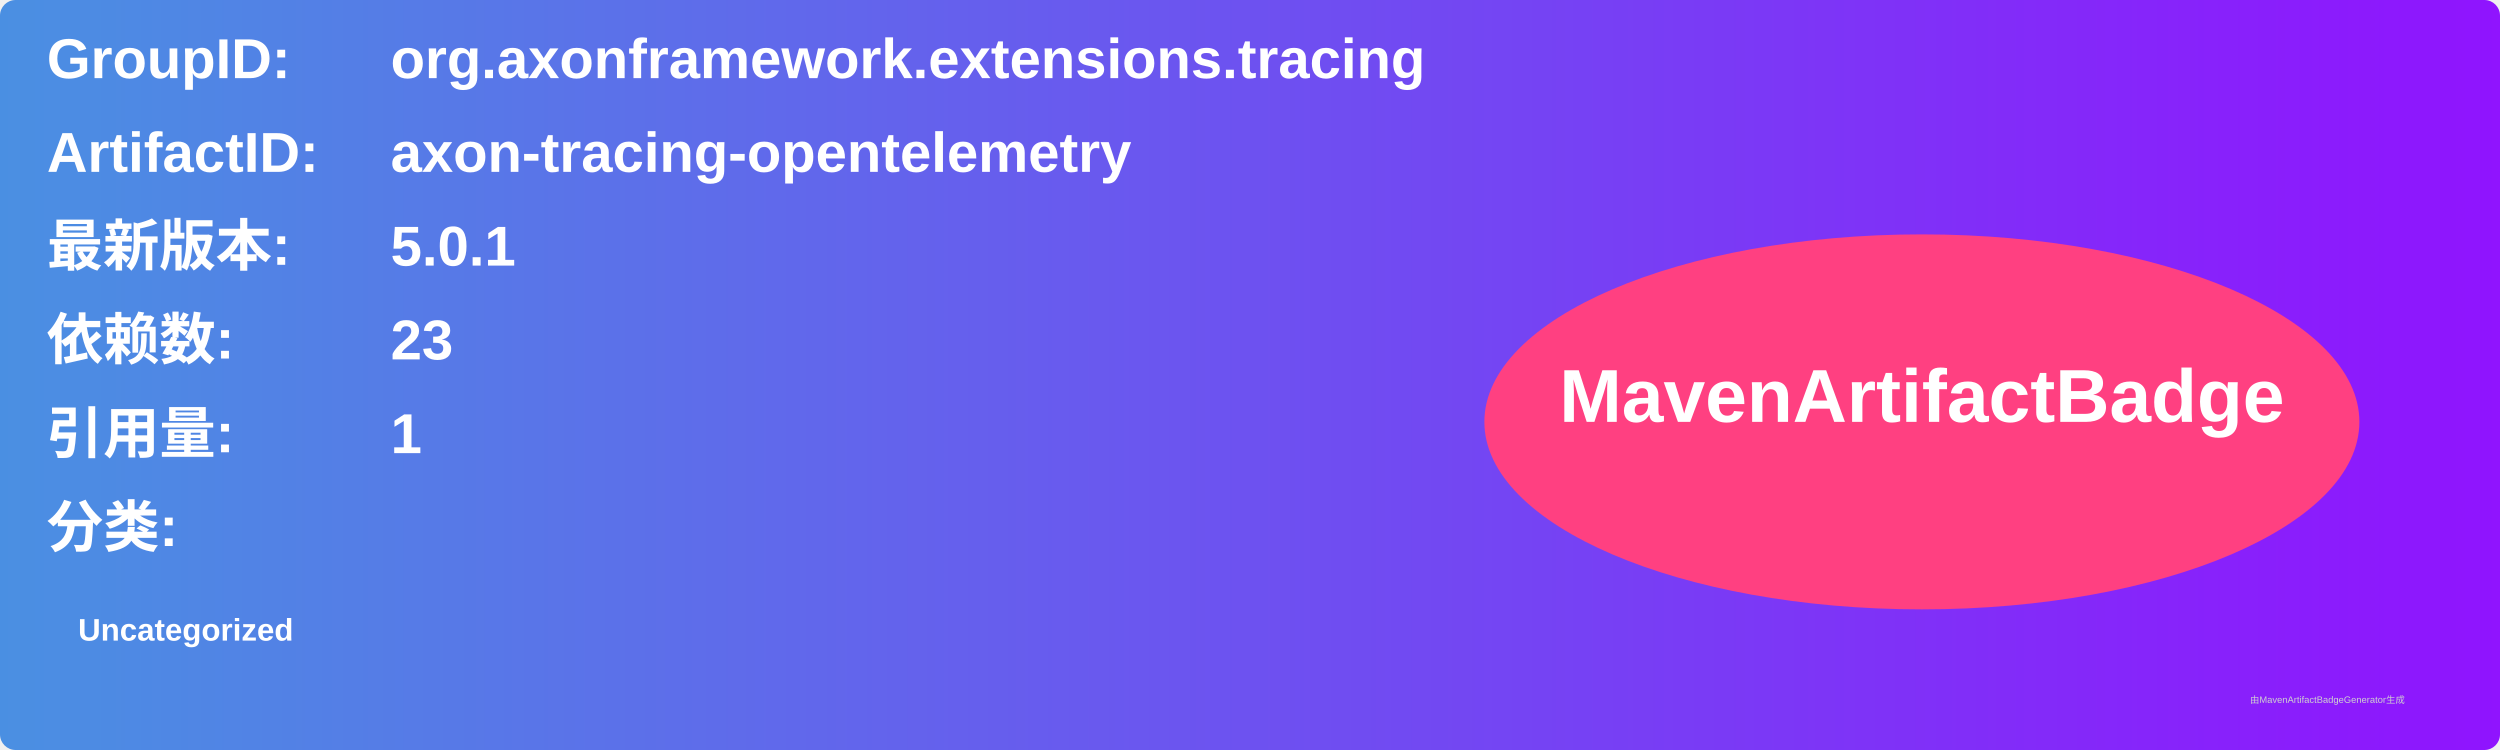
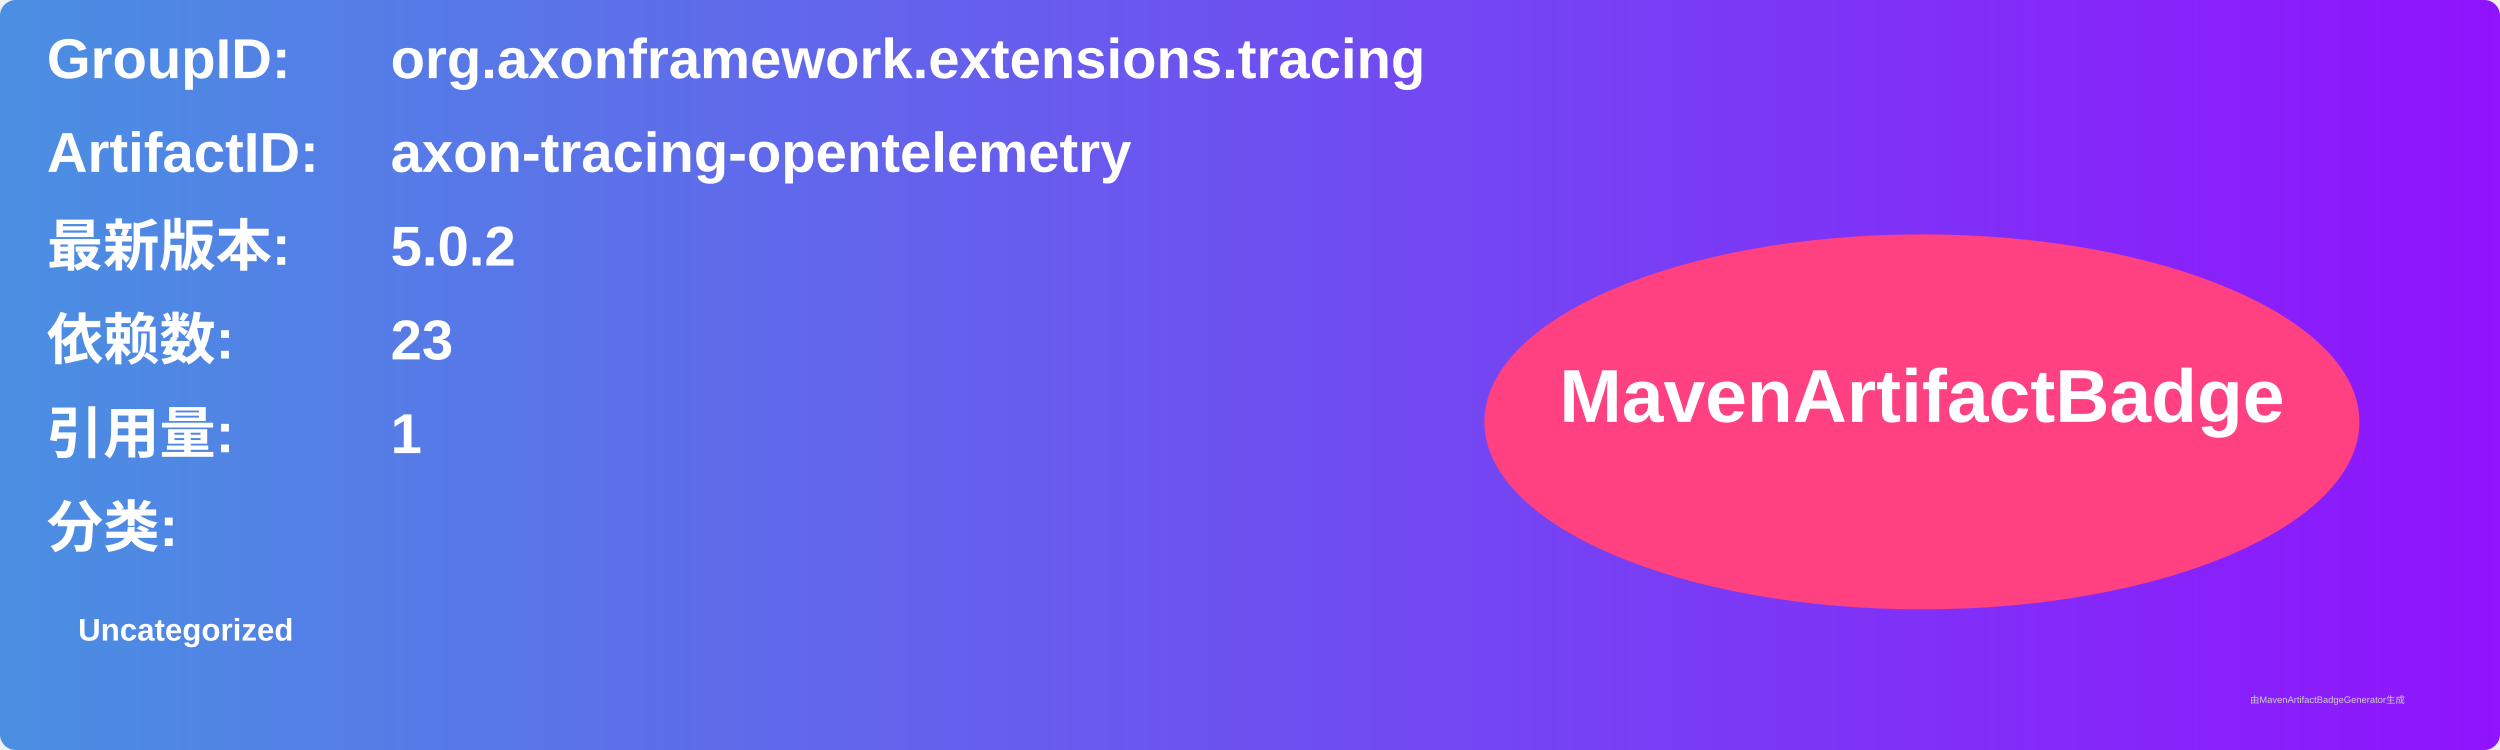
<svg xmlns="http://www.w3.org/2000/svg" width="800" height="240" viewBox="0 0 800 240">
  <linearGradient id="grad" x1="0%" y1="0%" x2="100%" y2="0%">
    <stop offset="0%" stop-color="#4a90e2" />
    <stop offset="100%" stop-color="#9013fe" />
  </linearGradient>
  <rect width="100%" height="100%" rx="5" ry="5" fill="url(#grad)" />
  <g transform="translate(15, 15)">
    <text x="0" y="10" font-family="Arial" font-size="18" fill="white" font-weight="bold" width="260">GroupID:</text>
    <text x="110" y="10" font-family="Arial" font-size="18" fill="white" font-weight="bold" width="460">org.axonframework.extensions.tracing</text>
    <text x="0" y="40" font-family="Arial" font-size="18" fill="white" font-weight="bold" width="260">ArtifactID:</text>
    <text x="110" y="40" font-family="Arial" font-size="18" fill="white" font-weight="bold" width="460">axon-tracing-opentelemetry</text>
    <text x="0" y="70" font-family="Arial" font-size="18" fill="white" font-weight="bold">最新版本:</text>
    <text x="110" y="70" font-family="Arial" font-size="18" fill="white" font-weight="bold">
-       <tspan font-weight="bold">5.0.1</tspan>
+       <tspan font-weight="bold">5.0.2</tspan>
    </text>
    <text x="0" y="100" font-family="Arial" font-size="18" fill="white" font-weight="bold">依赖数: </text>
    <text x="110" y="100" font-family="Arial" font-size="18" fill="white">
      <tspan font-weight="bold">23</tspan>
    </text>
    <text x="0" y="130" font-family="Arial" font-size="18" fill="white" font-weight="bold">引用量: </text>
    <text x="110" y="130" font-family="Arial" font-size="18" fill="white">
      <tspan font-weight="bold">1</tspan>
    </text>
    <text x="0" y="160" font-family="Arial" font-size="18" fill="white" font-weight="bold">分类:</text>
    <text x="10" y="190" font-family="Arial" font-size="10" fill="white">
      <tspan font-weight="bold">Uncategorized</tspan>
    </text>
    <ellipse cx="600" cy="120" rx="140" ry="60" fill="#ff4081" />
    <text x="600" y="120" text-anchor="middle" font-family="Arial" font-size="24" fill="white" font-weight="bold">MavenArtifactBadge</text>
  </g>
  <text x="720" y="225" font-family="Arial" font-size="3" fill="#d0d0d0">由MavenArtifactBadgeGenerator生成</text>
</svg>
